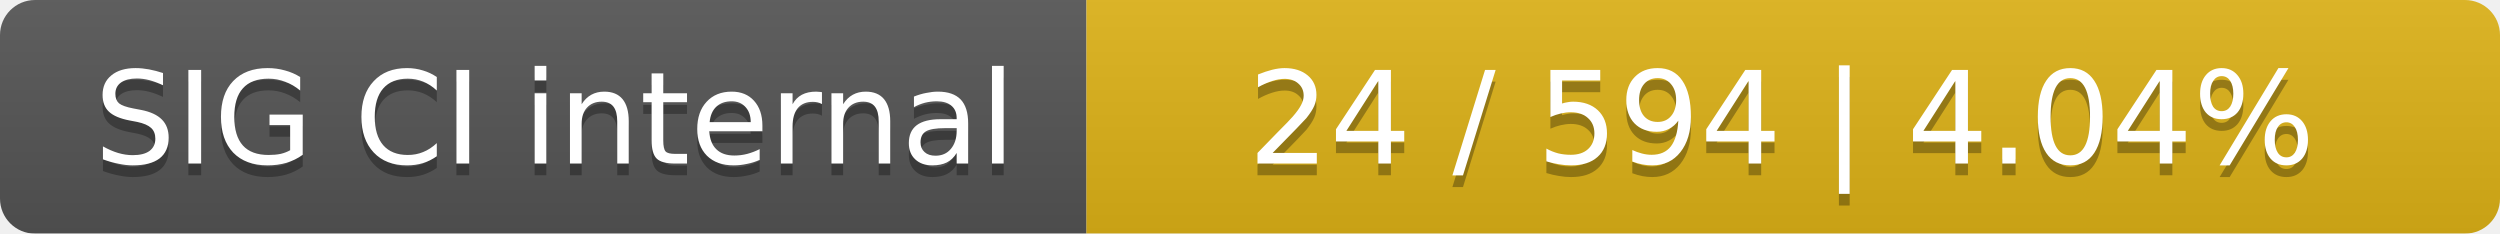
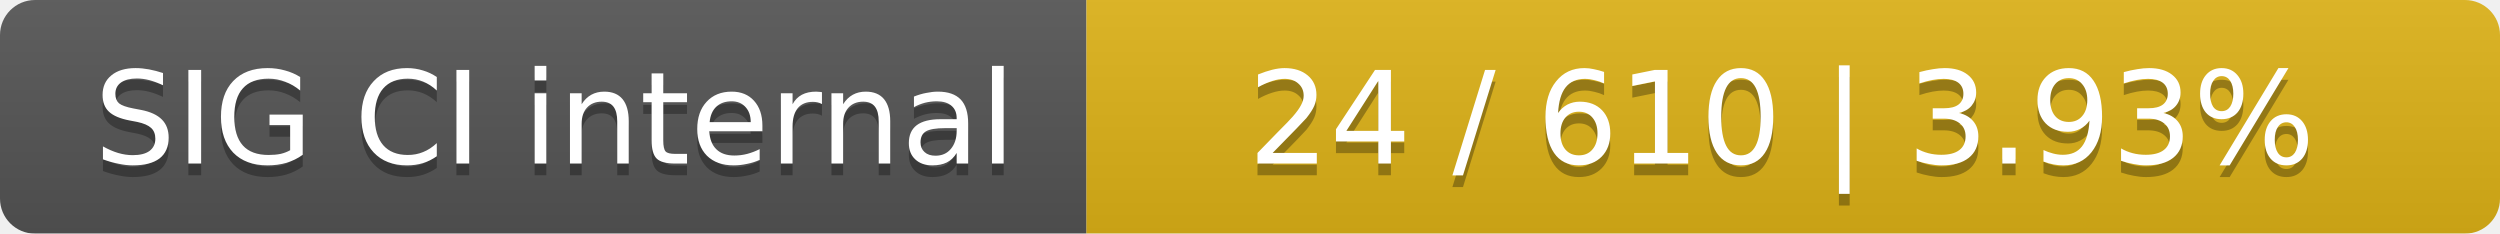
<svg xmlns="http://www.w3.org/2000/svg" width="214" height="20">
  <linearGradient id="smooth" x2="0" y2="100%">
    <stop offset="0" stop-color="#bbb" stop-opacity=".1" />
    <stop offset="1" stop-opacity=".1" />
  </linearGradient>
  <mask id="round">
    <rect width="214" height="20" rx="3" fill="#fff" />
  </mask>
  <g mask="url(#round)">
    <rect width="93" height="20" fill="#555" />
    <rect x="93" width="121" height="20" fill="#dfb317" />
    <rect width="214" height="20" fill="url(#smooth)" />
  </g>
  <g fill="#fff" text-anchor="middle" font-family="DejaVu Sans,Verdana,Geneva,sans-serif" font-size="11">
    <text x="47.5" y="15" fill="#010101" fill-opacity=".3">SIG CI internal</text>
    <text x="47.5" y="14">SIG CI internal</text>
-     <text x="152.5" y="15" fill="#010101" fill-opacity=".3">24 / 594    |    4.04%</text>
-     <text x="152.5" y="14">24 / 594    |    4.04%</text>
+     <text x="152.5" y="15" fill="#010101" fill-opacity=".3">24 / 610    |    3.93%</text>
+     <text x="152.5" y="14">24 / 610    |    3.93%</text>
  </g>
</svg>
